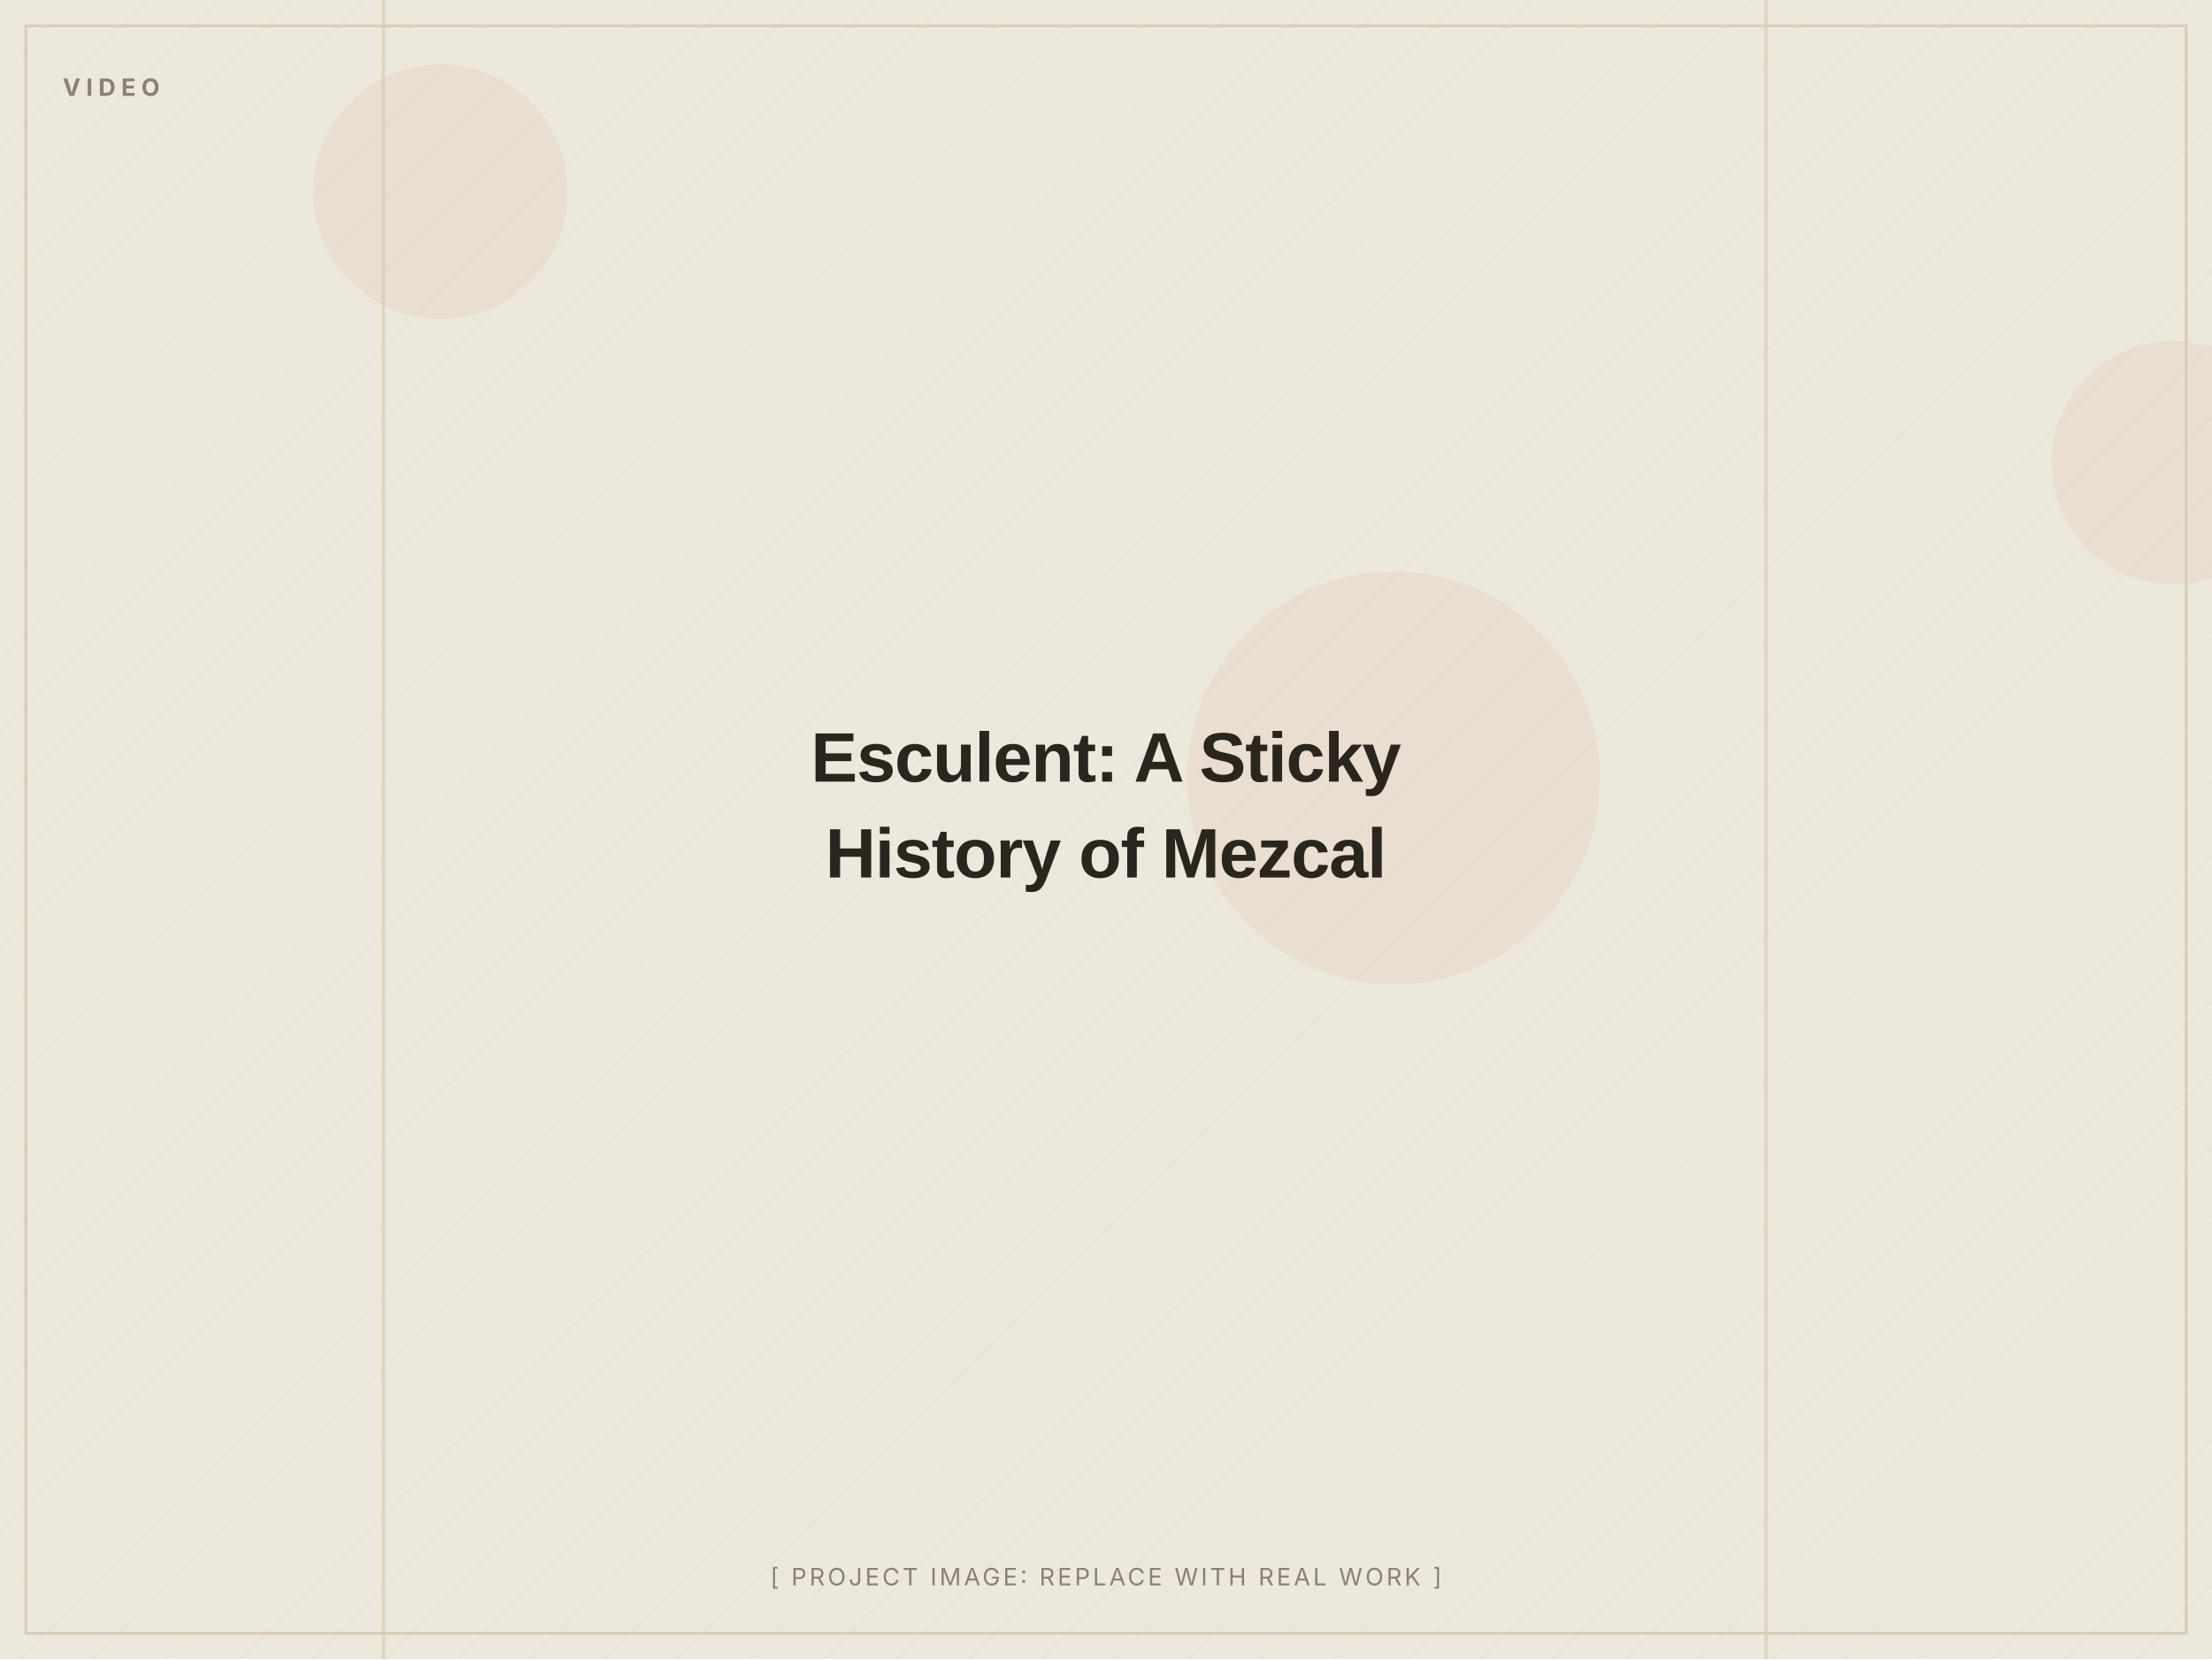
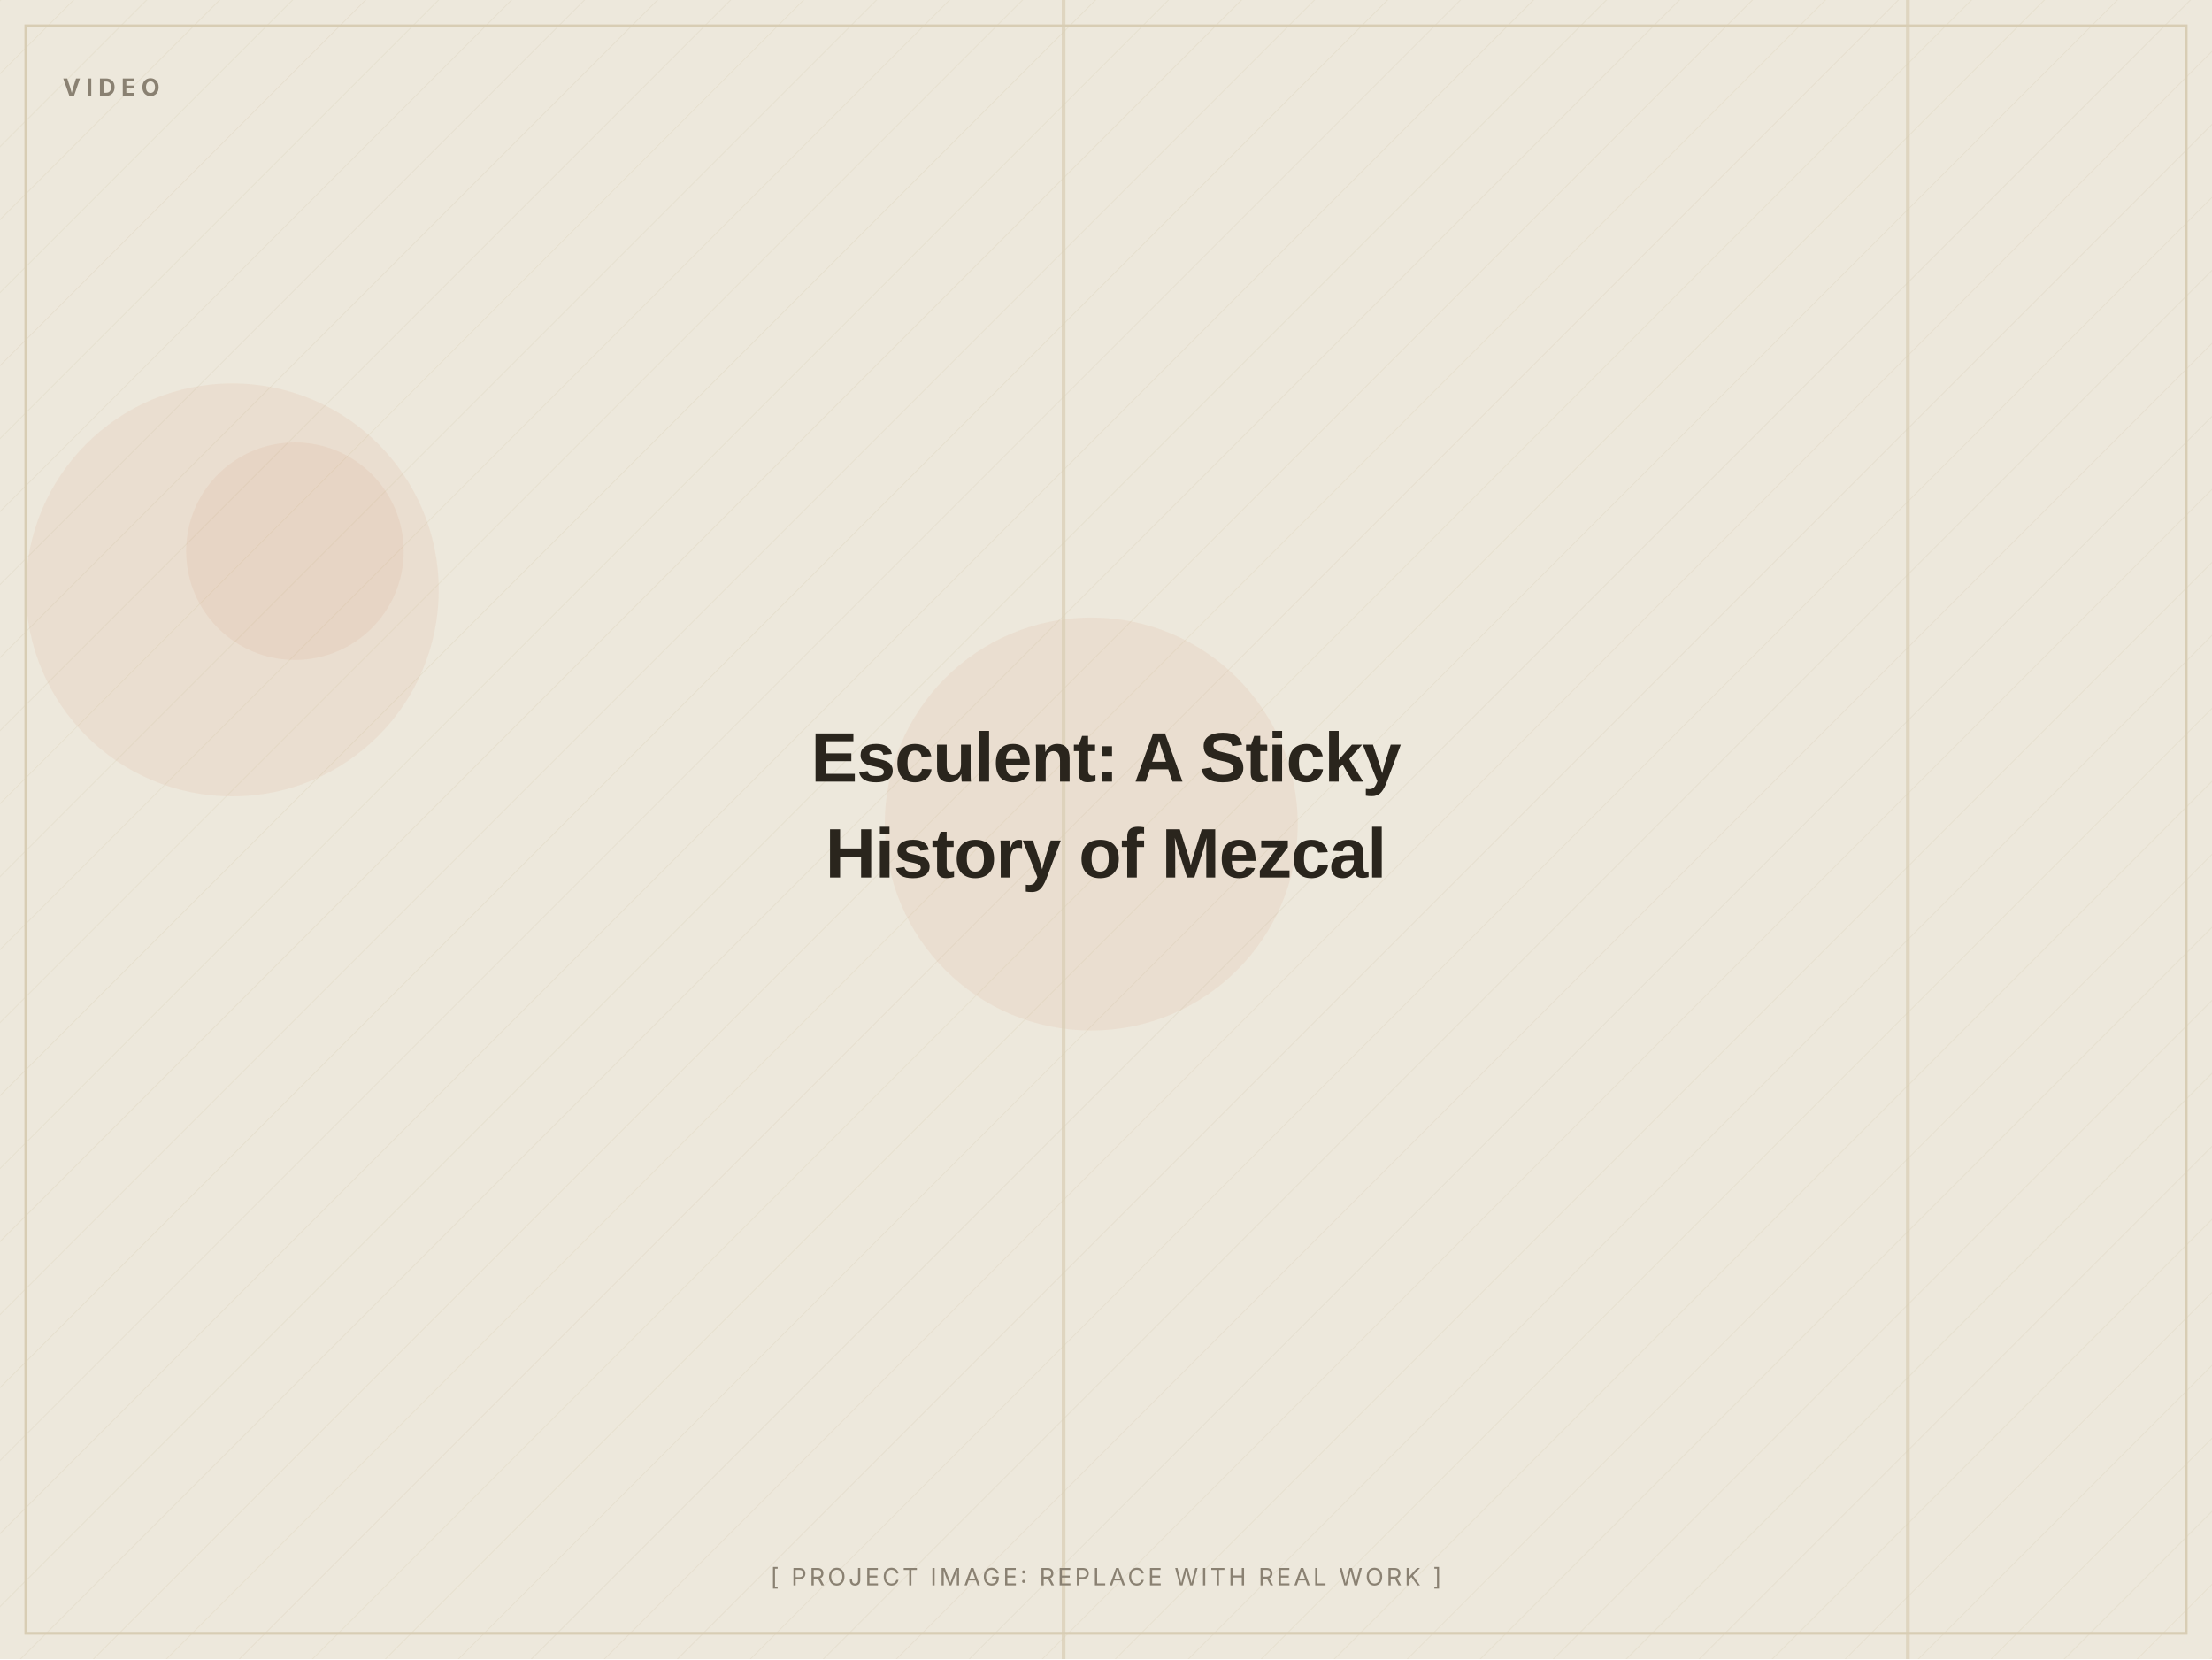
<svg xmlns="http://www.w3.org/2000/svg" width="1200" height="900" viewBox="0 0 1200 900" role="img" aria-label="Esculent: A Sticky History of Mezcal (placeholder image)">
  <defs>
    <pattern id="d" width="28" height="28" patternUnits="userSpaceOnUse" patternTransform="rotate(45)">
      <line x1="0" y1="0" x2="0" y2="28" stroke="#D8CDB4" stroke-width="1" opacity="0.5" />
    </pattern>
  </defs>
  <rect width="1200" height="900" fill="#EDE8DC" />
  <rect width="1200" height="900" fill="url(#d)" opacity="0.55" />
-   <circle cx="239" cy="104" r="69" fill="#C2410C" opacity="0.06" />
-   <circle cx="756" cy="422" r="112" fill="#C2410C" opacity="0.06" />
-   <circle cx="1179" cy="251" r="66" fill="#C2410C" opacity="0.06" />
-   <rect x="957" y="0" width="2" height="900" fill="#D8CDB4" opacity="0.7" />
-   <rect x="207" y="0" width="2" height="900" fill="#D8CDB4" opacity="0.7" />
+   <circle cx="126" cy="320" r="112" fill="#C2410C" opacity="0.06" />
+   <circle cx="592" cy="447" r="112" fill="#C2410C" opacity="0.06" />
+   <circle cx="160" cy="299" r="59" fill="#C2410C" opacity="0.06" />
+   <rect x="1034" y="0" width="2" height="900" fill="#D8CDB4" opacity="0.7" />
+   <rect x="576" y="0" width="2" height="900" fill="#D8CDB4" opacity="0.7" />
  <rect x="14" y="14" width="1172" height="872" fill="none" stroke="#D8CDB4" stroke-width="1.5" />
  <text x="34" y="52" font-family="Inter, Arial, sans-serif" font-weight="700" font-size="13" letter-spacing="3" fill="#8A8172">VIDEO</text>
  <text x="600.0" y="424.0" text-anchor="middle" font-family="Archivo, Arial, sans-serif" font-weight="800" font-size="38" letter-spacing="-0.5" fill="#2A251D">Esculent: A Sticky</text>
  <text x="600.0" y="476.0" text-anchor="middle" font-family="Archivo, Arial, sans-serif" font-weight="800" font-size="38" letter-spacing="-0.5" fill="#2A251D">History of Mezcal</text>
  <text x="600.0" y="860" text-anchor="middle" font-family="Inter, Arial, sans-serif" font-size="13" letter-spacing="1.5" fill="#8A8172">[ PROJECT IMAGE: REPLACE WITH REAL WORK ]</text>
</svg>
